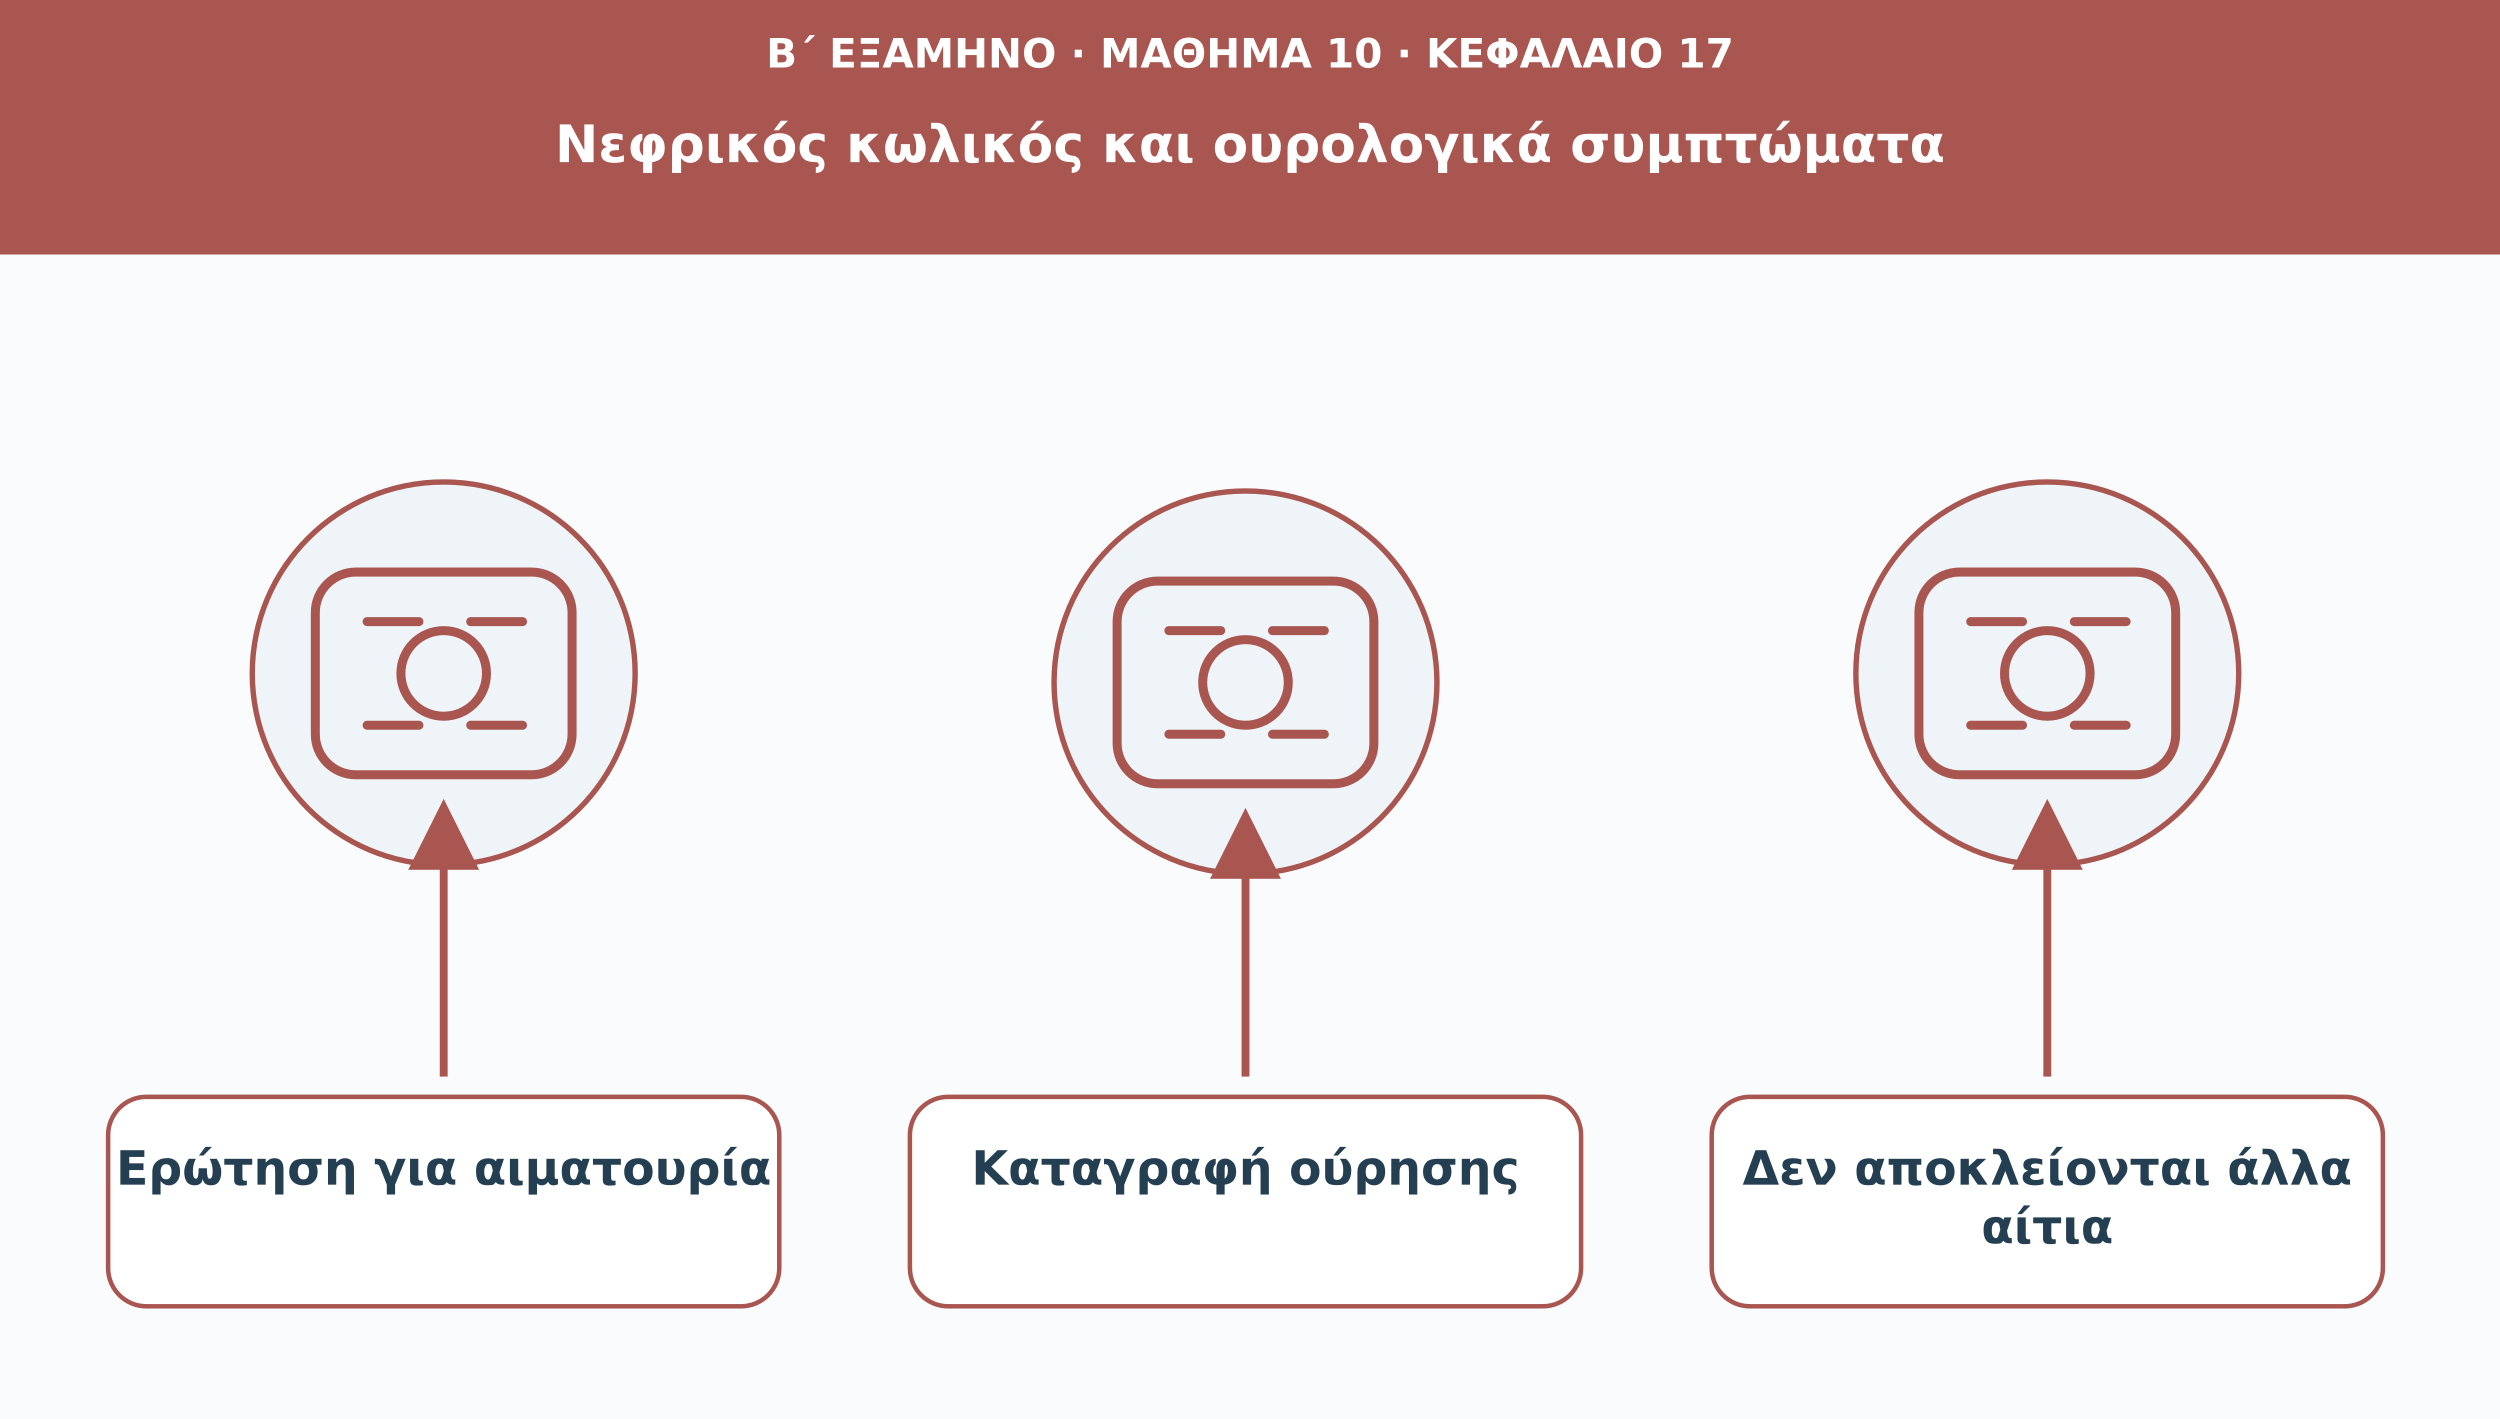
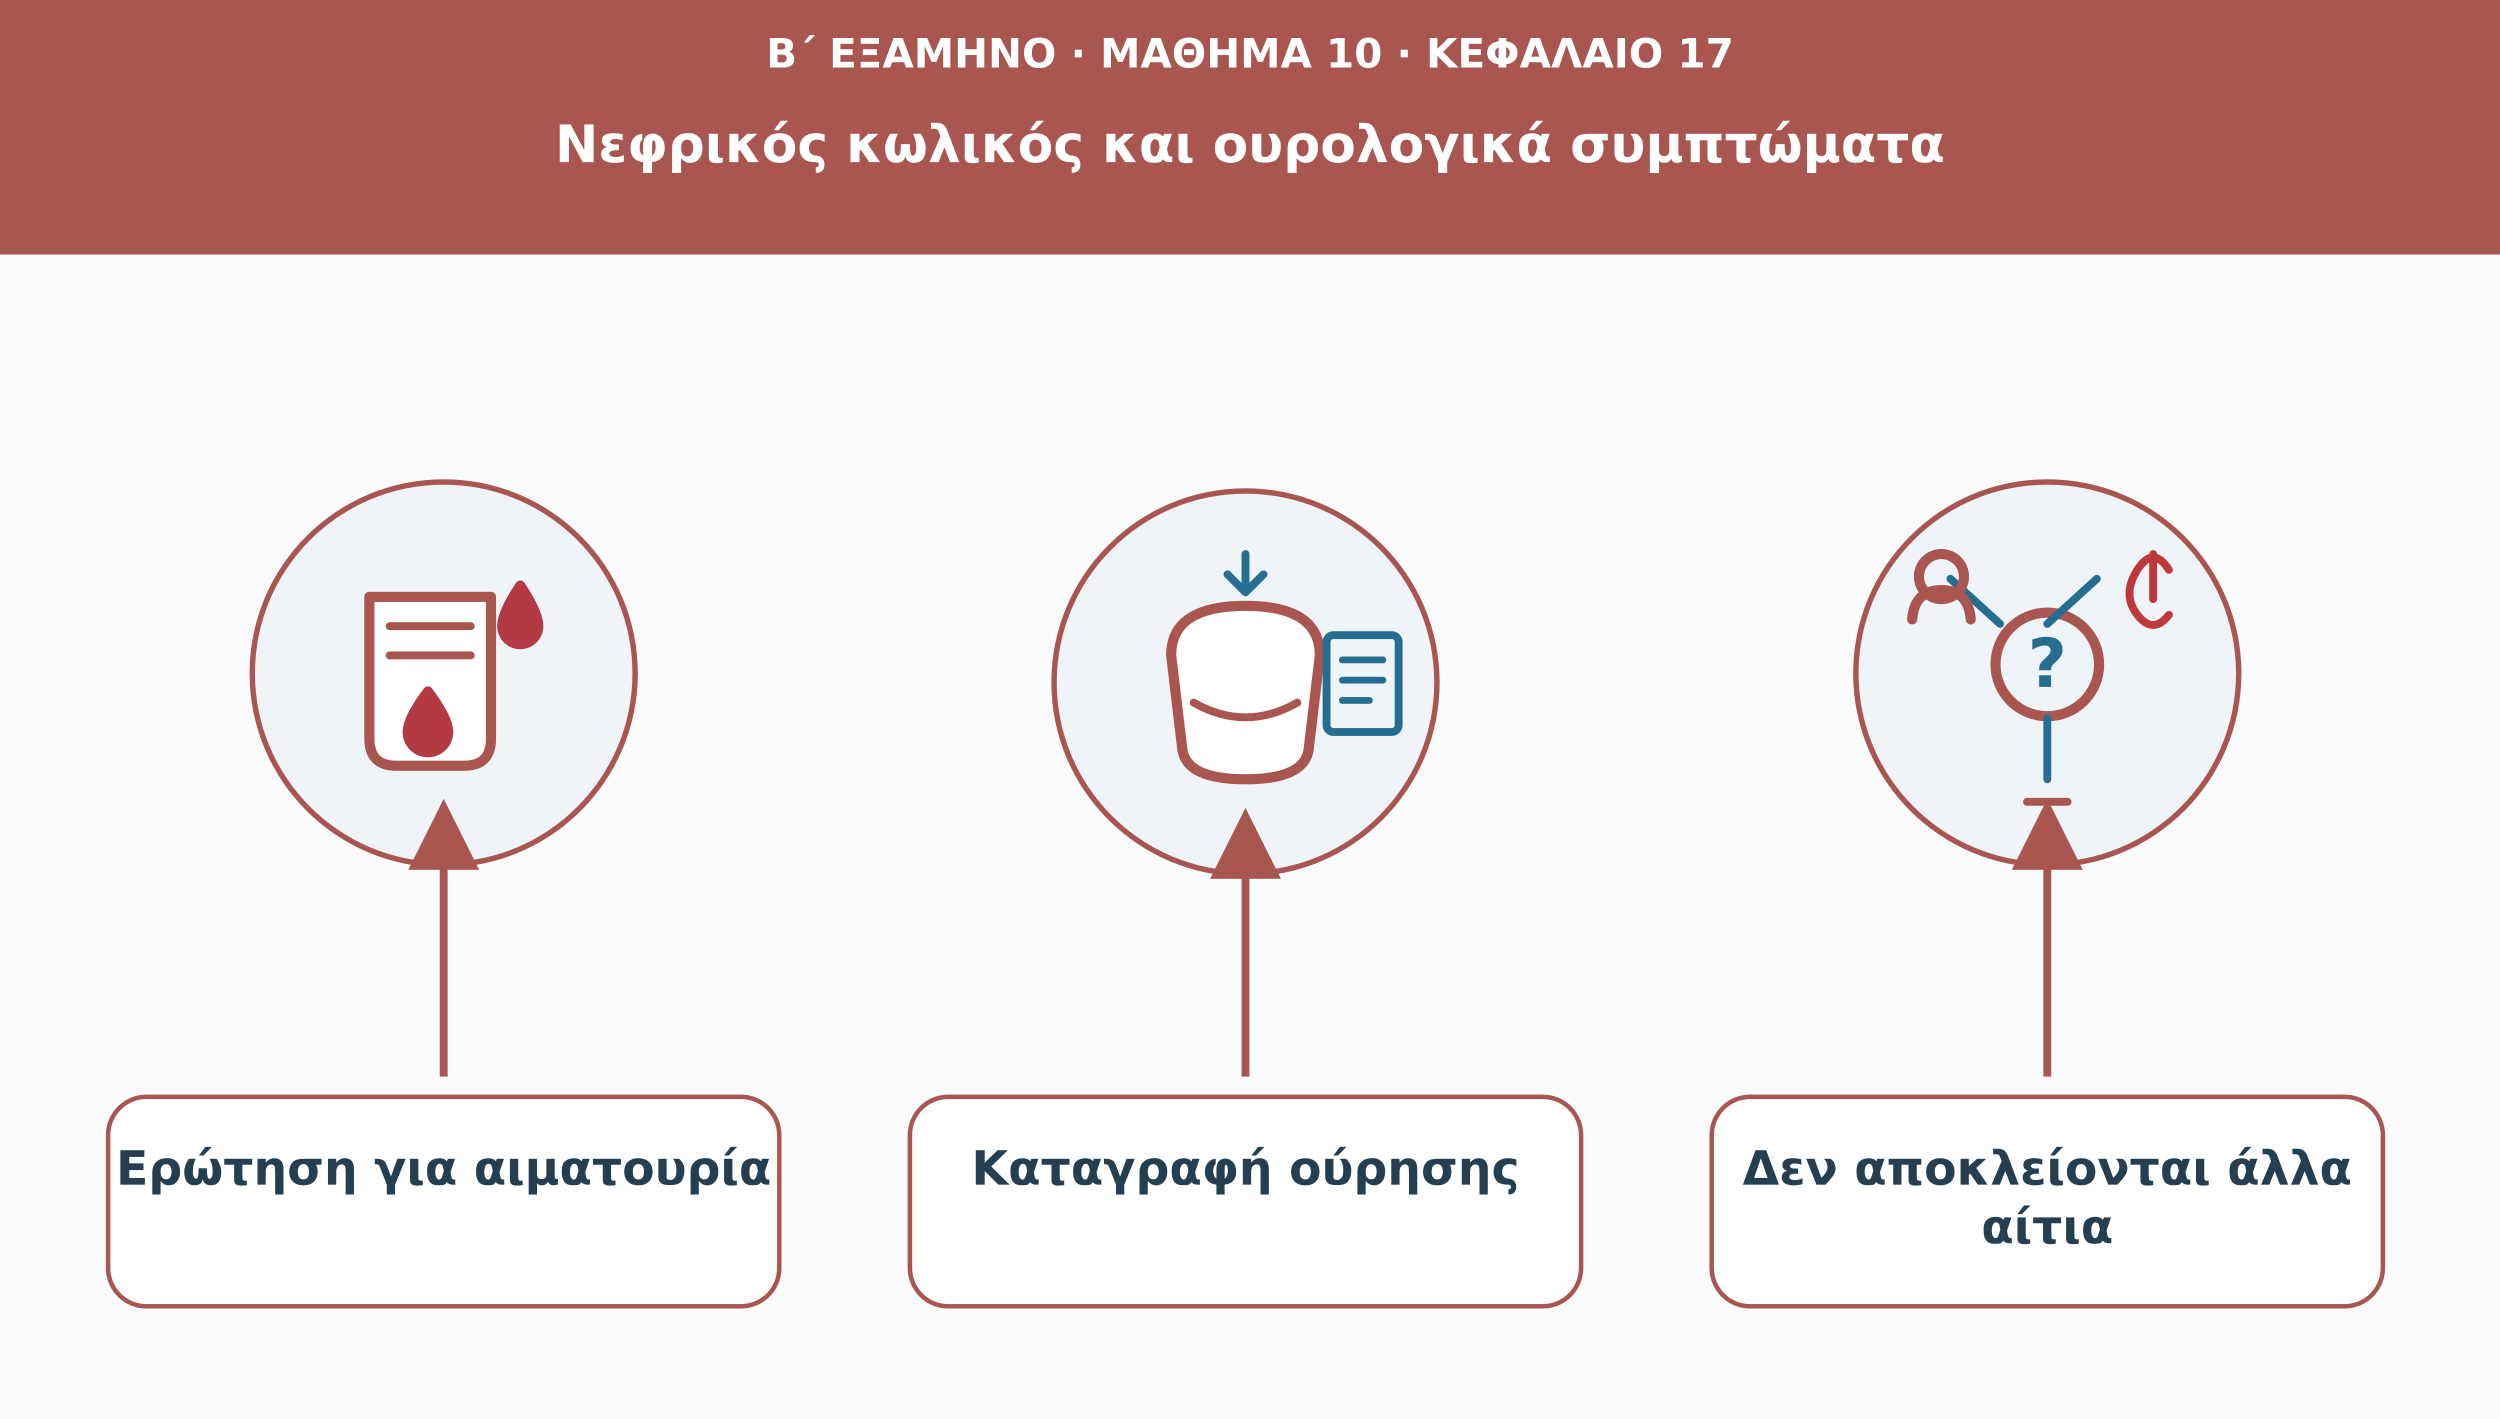
<svg xmlns="http://www.w3.org/2000/svg" viewBox="0 0 1110 630" role="img" aria-labelledby="t d">
  <defs>
    <marker id="arr" viewBox="0 0 10 10" markerWidth="9" markerHeight="9" refX="8" refY="5" orient="auto">
      <path d="M0 0L10 5L0 10Z" fill="#a95550" />
    </marker>
  </defs>
  <rect width="1110" height="630" fill="#f9fbfd" />
  <rect width="1110" height="113" fill="#a95550" />
  <text x="555" y="30" font-family="DejaVu Sans,Arial,sans-serif" font-size="18" fill="#ffffff" font-weight="690" text-anchor="middle">Β΄ ΕΞΑΜΗΝΟ · ΜΑΘΗΜΑ 10 · ΚΕΦΑΛΑΙΟ 17</text>
  <text x="555" y="72" font-family="DejaVu Sans,Arial,sans-serif" font-size="23" fill="#ffffff" font-weight="720" text-anchor="middle">Νεφρικός κωλικός και ουρολογικά συμπτώματα</text>
  <circle cx="197" cy="299" r="85" fill="#eef4f8" stroke="#a95550" stroke-width="2.4" />
-   <g transform="translate(197 299)" fill="none" stroke="#a95550" stroke-width="4" stroke-linecap="round" stroke-linejoin="round">
-     <rect x="-57" y="-45" width="114" height="90" rx="18" />
-     <circle r="19" />
-     <path d="M-34-23h23m23 0h23m-69 46h23m23 0h23" />
+   <g transform="translate(197 299)" fill="none" stroke="#a95550" stroke-width="4.5" stroke-linecap="round" stroke-linejoin="round">
+     <path d="M-33-34h54v63q0 12-12 12h-30q-12 0-12-12Z" fill="#fff" />
+     <path d="M-24-21h36m-36 13h36" stroke-width="3.5" />
+     <path d="M-7 8q-9 12-9 18a9 9 0 0 0 18 0Q2 20-7 8Z" fill="#b33a43" stroke="#b33a43" />
+     <path d="M34-39q-8 12-8 18a8 8 0 0 0 16 0q0-6-8-18Z" fill="#b33a43" stroke="#b33a43" />
  </g>
  <path d="M197 478L197 361" stroke="#a95550" stroke-width="3.5" marker-end="url(#arr)" />
  <rect x="48" y="487" width="298" height="93" rx="17" fill="#ffffff" stroke="#a95550" stroke-width="2" />
  <text x="197" y="526" font-family="DejaVu Sans,Arial,sans-serif" font-size="21" fill="#253f52" font-weight="700" text-anchor="middle">Ερώτηση για αιματουρία</text>
  <circle cx="553" cy="303" r="85" fill="#eef4f8" stroke="#a95550" stroke-width="2.4" />
-   <g transform="translate(553 303)" fill="none" stroke="#a95550" stroke-width="4" stroke-linecap="round" stroke-linejoin="round">
-     <rect x="-57" y="-45" width="114" height="90" rx="18" />
-     <circle r="19" />
-     <path d="M-34-23h23m23 0h23m-69 46h23m23 0h23" />
+   <g transform="translate(553 303)" fill="none" stroke="#a95550" stroke-width="4.5" stroke-linecap="round" stroke-linejoin="round">
+     <path d="M-33-12q0-22 33-22t33 22l-5 42q-2 13-28 13t-28-13Z" fill="#fff" />
+     <path d="M-23 9q23 13 46 0" stroke-width="3.5" />
+     <path d="M0-57v17m-8-8 8 8 8-8" stroke="#256e91" stroke-width="3.5" />
+     <rect x="36" y="-21" width="32" height="43" rx="3" fill="#eef4f8" stroke="#256e91" stroke-width="3.5" />
+     <path d="M43-10h18m-18 9h18m-18 9h12" stroke="#256e91" stroke-width="3" />
  </g>
  <path d="M553 478L553 365" stroke="#a95550" stroke-width="3.5" marker-end="url(#arr)" />
  <rect x="404" y="487" width="298" height="93" rx="17" fill="#ffffff" stroke="#a95550" stroke-width="2" />
  <text x="553" y="526" font-family="DejaVu Sans,Arial,sans-serif" font-size="21" fill="#253f52" font-weight="700" text-anchor="middle">Καταγραφή ούρησης</text>
  <circle cx="909" cy="299" r="85" fill="#eef4f8" stroke="#a95550" stroke-width="2.4" />
-   <g transform="translate(909 299)" fill="none" stroke="#a95550" stroke-width="4" stroke-linecap="round" stroke-linejoin="round">
-     <rect x="-57" y="-45" width="114" height="90" rx="18" />
-     <circle r="19" />
-     <path d="M-34-23h23m23 0h23m-69 46h23m23 0h23" />
+   <g transform="translate(909 299)" fill="none" stroke="#a95550" stroke-width="4.5" stroke-linecap="round" stroke-linejoin="round">
+     <circle cy="-4" r="23" />
+     <text x="0" y="6" text-anchor="middle" font-family="DejaVu Sans,Arial,sans-serif" font-size="30" font-weight="700" fill="#256e91" stroke="none">?</text>
+     <path d="M-21-22l-22-20m43 20 22-20m-22 62v27" stroke="#256e91" stroke-width="3.5" />
+     <circle cx="-47" cy="-43" r="10" />
+     <path d="M-60-24q1-13 13-13t13 13" />
+     <path d="M47-53v20m-7-13q7-11 14 0m-14 0q-7 11 0 20t14 0" stroke="#c0393a" stroke-width="3.5" />
+     <path d="M-9 57h18" stroke="#a95550" stroke-width="3.5" />
  </g>
  <path d="M909 478L909 361" stroke="#a95550" stroke-width="3.5" marker-end="url(#arr)" />
  <rect x="760" y="487" width="298" height="93" rx="17" fill="#ffffff" stroke="#a95550" stroke-width="2" />
  <text x="909" y="526" font-family="DejaVu Sans,Arial,sans-serif" font-size="21" fill="#253f52" font-weight="700" text-anchor="middle">Δεν αποκλείονται άλλα</text>
  <text x="909" y="552" font-family="DejaVu Sans,Arial,sans-serif" font-size="21" fill="#253f52" font-weight="700" text-anchor="middle">αίτια</text>
</svg>
